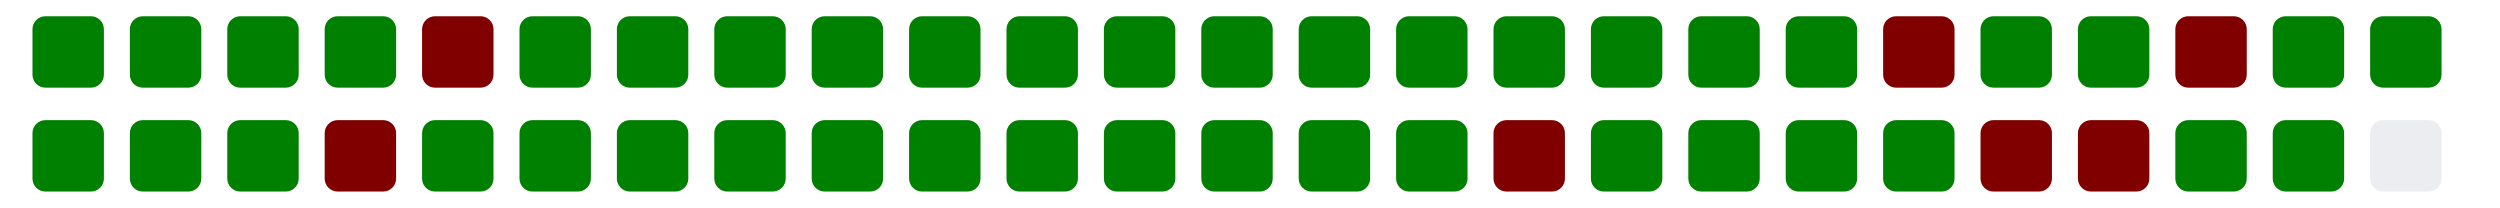
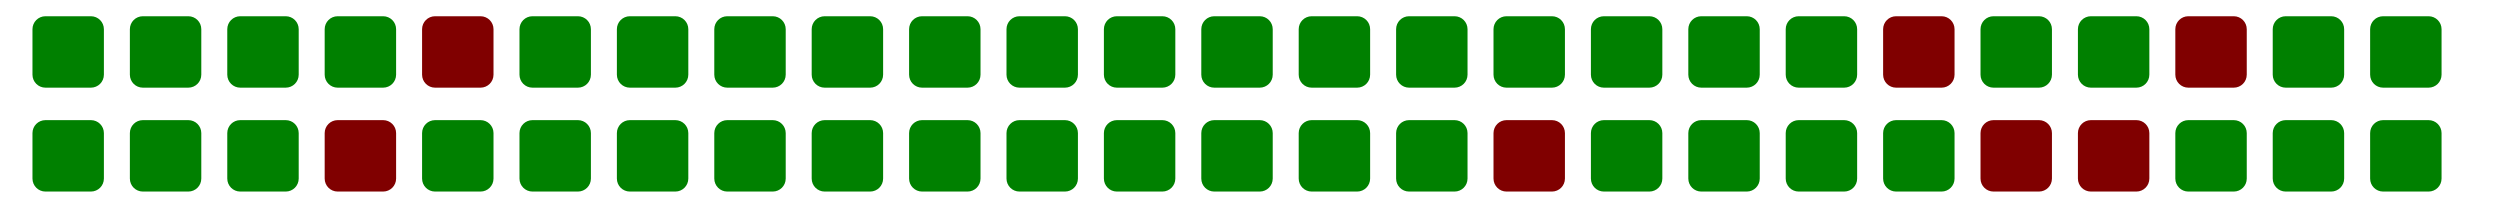
<svg xmlns="http://www.w3.org/2000/svg" viewBox="0 0 385 11" width="385" height="32">
  <g>
    <rect class="day" x="5" y="-8" width="11" height="11" fill="#008000" rx="2" ry="2" />
    <rect class="day" x="5" y="8" width="11" height="11" fill="#008000" rx="2" ry="2" />
    <rect class="day" x="20" y="-8" width="11" height="11" fill="#008000" rx="2" ry="2" />
    <rect class="day" x="20" y="8" width="11" height="11" fill="#008000" rx="2" ry="2" />
    <rect class="day" x="35" y="-8" width="11" height="11" fill="#008000" rx="2" ry="2" />
    <rect class="day" x="35" y="8" width="11" height="11" fill="#008000" rx="2" ry="2" />
    <rect class="day" x="50" y="-8" width="11" height="11" fill="#008000" rx="2" ry="2" />
    <rect class="day" x="50" y="8" width="11" height="11" fill="#800000" rx="2" ry="2" />
    <rect class="day" x="65" y="-8" width="11" height="11" fill="#800000" rx="2" ry="2" />
    <rect class="day" x="65" y="8" width="11" height="11" fill="#008000" rx="2" ry="2" />
    <rect class="day" x="80" y="-8" width="11" height="11" fill="#008000" rx="2" ry="2" />
    <rect class="day" x="80" y="8" width="11" height="11" fill="#008000" rx="2" ry="2" />
    <rect class="day" x="95" y="-8" width="11" height="11" fill="#008000" rx="2" ry="2" />
    <rect class="day" x="95" y="8" width="11" height="11" fill="#008000" rx="2" ry="2" />
    <rect class="day" x="110" y="-8" width="11" height="11" fill="#008000" rx="2" ry="2" />
    <rect class="day" x="110" y="8" width="11" height="11" fill="#008000" rx="2" ry="2" />
    <rect class="day" x="125" y="-8" width="11" height="11" fill="#008000" rx="2" ry="2" />
    <rect class="day" x="125" y="8" width="11" height="11" fill="#008000" rx="2" ry="2" />
    <rect class="day" x="140" y="-8" width="11" height="11" fill="#008000" rx="2" ry="2" />
    <rect class="day" x="140" y="8" width="11" height="11" fill="#008000" rx="2" ry="2" />
    <rect class="day" x="155" y="-8" width="11" height="11" fill="#008000" rx="2" ry="2" />
    <rect class="day" x="155" y="8" width="11" height="11" fill="#008000" rx="2" ry="2" />
    <rect class="day" x="170" y="-8" width="11" height="11" fill="#008000" rx="2" ry="2" />
    <rect class="day" x="170" y="8" width="11" height="11" fill="#008000" rx="2" ry="2" />
    <rect class="day" x="185" y="-8" width="11" height="11" fill="#008000" rx="2" ry="2" />
    <rect class="day" x="185" y="8" width="11" height="11" fill="#008000" rx="2" ry="2" />
    <rect class="day" x="200" y="-8" width="11" height="11" fill="#008000" rx="2" ry="2" />
    <rect class="day" x="200" y="8" width="11" height="11" fill="#008000" rx="2" ry="2" />
    <rect class="day" x="215" y="-8" width="11" height="11" fill="#008000" rx="2" ry="2" />
    <rect class="day" x="215" y="8" width="11" height="11" fill="#008000" rx="2" ry="2" />
    <rect class="day" x="230" y="-8" width="11" height="11" fill="#008000" rx="2" ry="2" />
    <rect class="day" x="230" y="8" width="11" height="11" fill="#800000" rx="2" ry="2" />
    <rect class="day" x="245" y="-8" width="11" height="11" fill="#008000" rx="2" ry="2" />
    <rect class="day" x="245" y="8" width="11" height="11" fill="#008000" rx="2" ry="2" />
    <rect class="day" x="260" y="-8" width="11" height="11" fill="#008000" rx="2" ry="2" />
    <rect class="day" x="260" y="8" width="11" height="11" fill="#008000" rx="2" ry="2" />
    <rect class="day" x="275" y="-8" width="11" height="11" fill="#008000" rx="2" ry="2" />
    <rect class="day" x="275" y="8" width="11" height="11" fill="#008000" rx="2" ry="2" />
    <rect class="day" x="290" y="-8" width="11" height="11" fill="#800000" rx="2" ry="2" />
    <rect class="day" x="290" y="8" width="11" height="11" fill="#008000" rx="2" ry="2" />
    <rect class="day" x="305" y="-8" width="11" height="11" fill="#008000" rx="2" ry="2" />
    <rect class="day" x="305" y="8" width="11" height="11" fill="#800000" rx="2" ry="2" />
    <rect class="day" x="320" y="-8" width="11" height="11" fill="#008000" rx="2" ry="2" />
    <rect class="day" x="320" y="8" width="11" height="11" fill="#800000" rx="2" ry="2" />
    <rect class="day" x="335" y="-8" width="11" height="11" fill="#800000" rx="2" ry="2" />
    <rect class="day" x="335" y="8" width="11" height="11" fill="#008000" rx="2" ry="2" />
    <rect class="day" x="350" y="-8" width="11" height="11" fill="#008000" rx="2" ry="2" />
    <rect class="day" x="350" y="8" width="11" height="11" fill="#008000" rx="2" ry="2" />
    <rect class="day" x="365" y="-8" width="11" height="11" fill="#008000" rx="2" ry="2" />
-     <rect class="day" x="365" y="8" width="11" height="11" fill="#ebedf0" rx="2" ry="2" />
+     <rect class="day" x="365" y="8" width="11" height="11" fill="#008000" rx="2" ry="2" />
  </g>
</svg>
